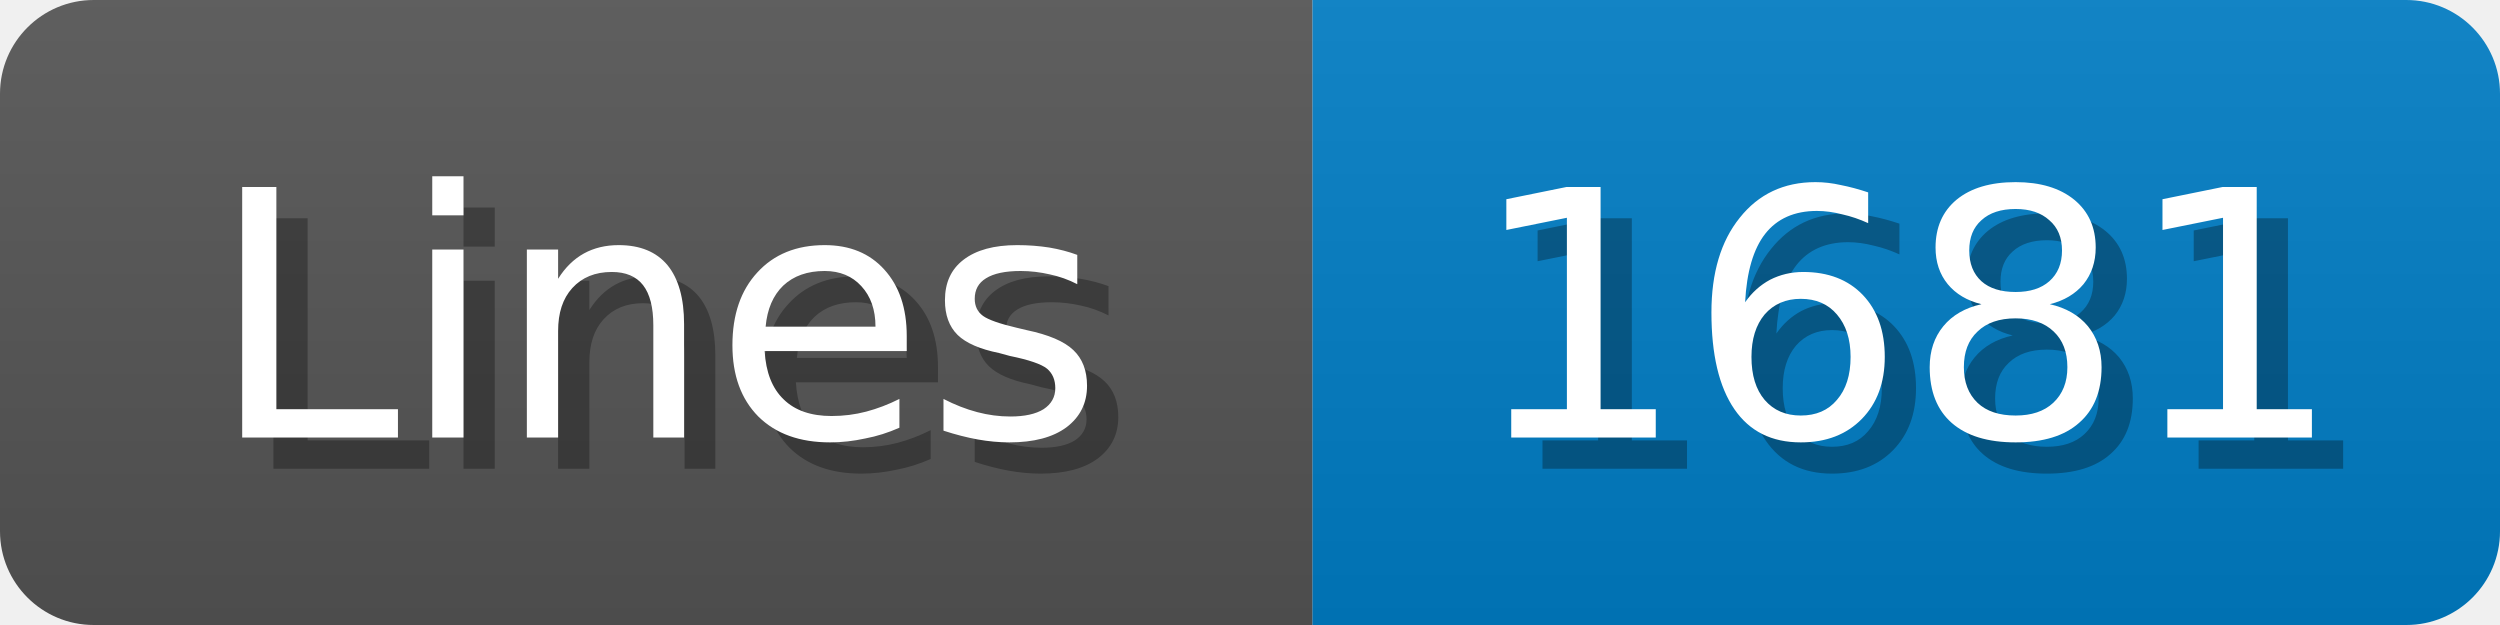
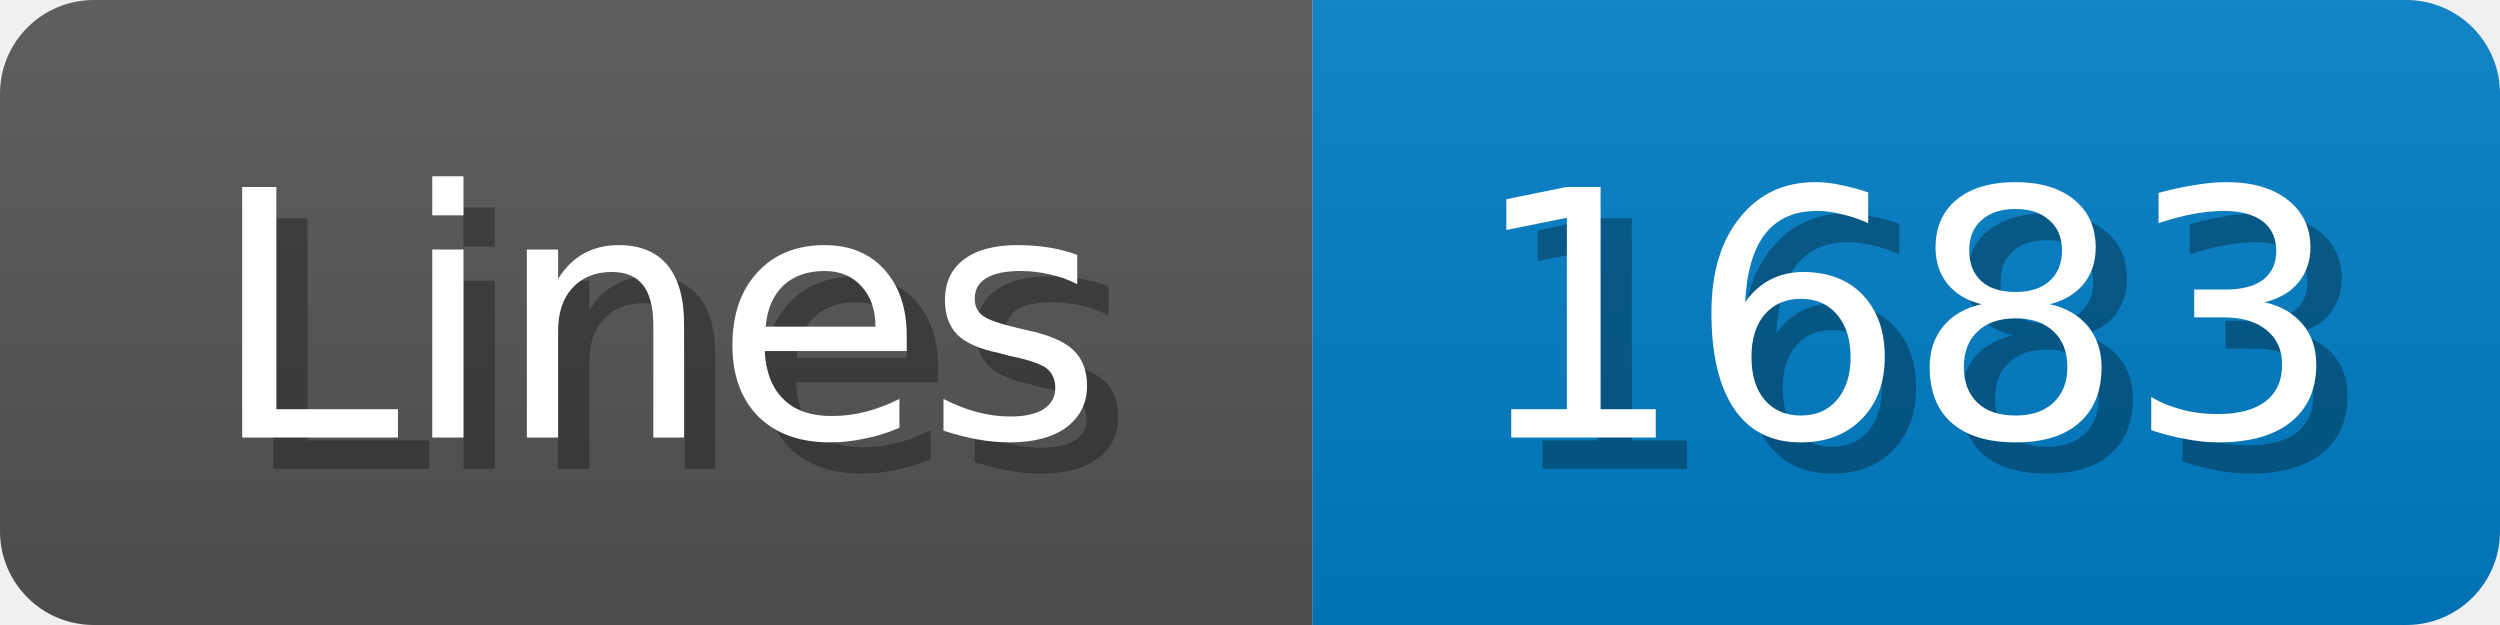
<svg xmlns="http://www.w3.org/2000/svg" width="80" height="20">
  <linearGradient id="b" x2="0" y2="100%">
    <stop offset="0" stop-color="#bbb" stop-opacity=".1" />
    <stop offset="1" stop-opacity=".1" />
  </linearGradient>
  <mask id="anybadge_1">
    <rect width="80" height="20" rx="3" fill="#fff" />
  </mask>
  <g mask="url(#anybadge_1)">
    <path fill="#555" d="M0 0h42v20H0z" />
    <path fill="#007ec6" d="M42 0h38v20H42z" />
    <path fill="url(#b)" d="M0 0h80v20H0z" />
  </g>
  <g fill="#fff" text-anchor="middle" font-family="DejaVu Sans,Verdana,Geneva,sans-serif" font-size="11">
    <text x="22.0" y="15" fill="#010101" fill-opacity=".3">Lines</text>
    <text x="21.0" y="14">Lines</text>
  </g>
  <g fill="#fff" text-anchor="middle" font-family="DejaVu Sans,Verdana,Geneva,sans-serif" font-size="11">
-     <text x="62.0" y="15" fill="#010101" fill-opacity=".3">1681</text>
-     <text x="61.0" y="14">1681</text>
+     <text x="62.0" y="15" fill="#010101" fill-opacity=".3">1683</text>
+     <text x="61.0" y="14">1683</text>
  </g>
</svg>
